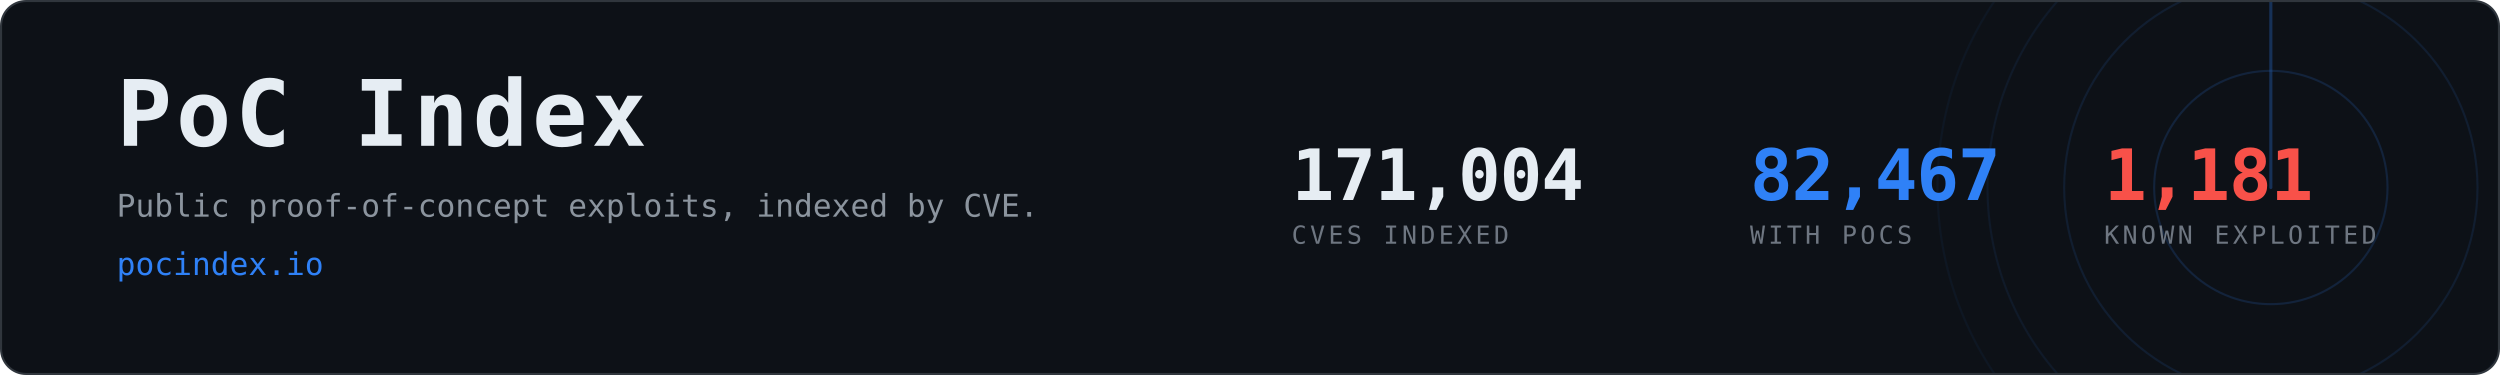
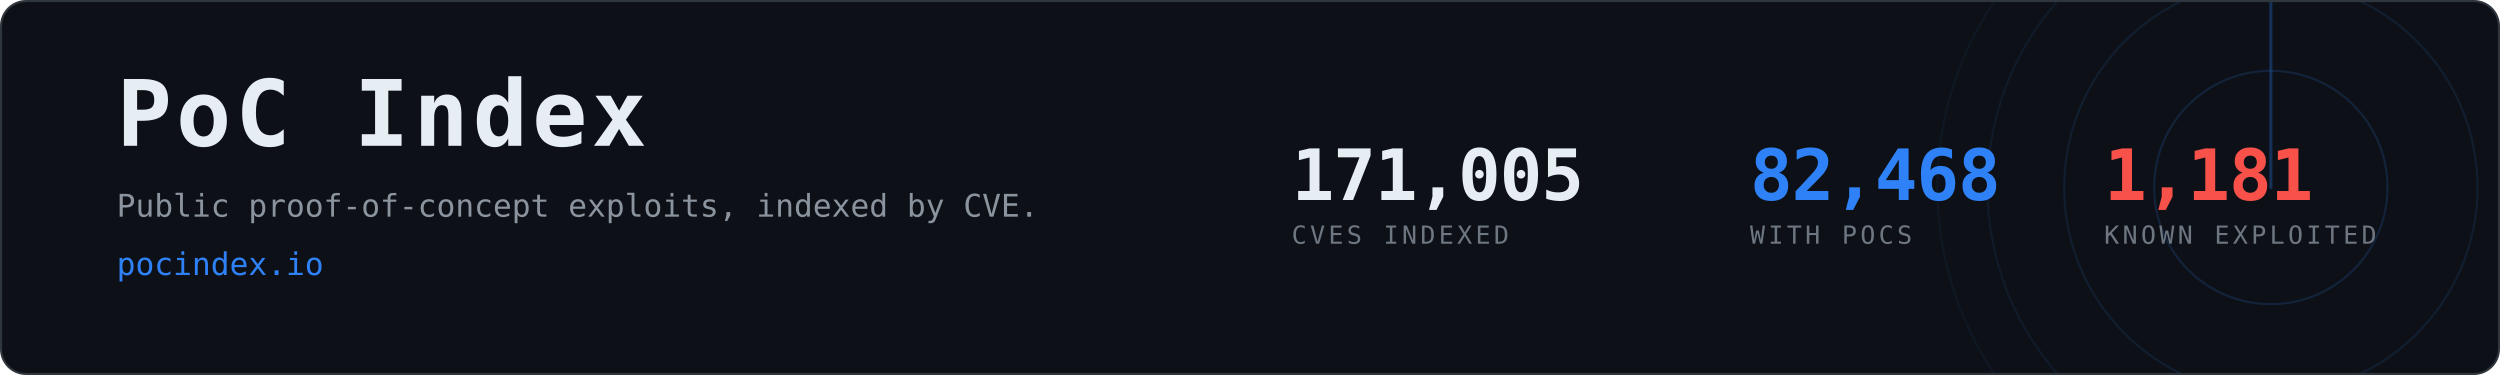
- <svg xmlns="http://www.w3.org/2000/svg" width="1200" height="180" viewBox="0 0 1200 180" role="img" aria-label="PoC Index, 82,467 CVEs with public proof-of-concept exploits">
+ <svg xmlns="http://www.w3.org/2000/svg" width="1200" height="180" viewBox="0 0 1200 180" role="img" aria-label="PoC Index, 82,468 CVEs with public proof-of-concept exploits">
  <clipPath id="card">
    <rect x="1" y="1" width="1198" height="178" rx="12" />
  </clipPath>
  <rect x="0.5" y="0.5" width="1199" height="179" rx="12" fill="#0d1117" stroke="#30363d" />
  <g clip-path="url(#card)" opacity="0.6">
    <g>
      <circle cx="1090" cy="90" r="56.0" fill="none" stroke="#2f81f7" stroke-width="1" opacity="0.270" />
      <circle cx="1090" cy="90" r="99.2" fill="none" stroke="#2f81f7" stroke-width="1" opacity="0.195" />
      <circle cx="1090" cy="90" r="136.0" fill="none" stroke="#2f81f7" stroke-width="1" opacity="0.135" />
      <circle cx="1090" cy="90" r="160.0" fill="none" stroke="#2f81f7" stroke-width="1" opacity="0.090" />
      <line x1="1090" y1="90" x2="1090" y2="-70.0" stroke="#2f81f7" stroke-width="1.5" stroke-linecap="round" opacity="0.480">
        <animateTransform attributeName="transform" type="rotate" from="0 1090 90" to="360 1090 90" dur="8s" repeatCount="indefinite" />
      </line>
    </g>
  </g>
  <text x="56" y="70" font-family="ui-monospace,SFMono-Regular,Menlo,Consolas,monospace" font-size="44" font-weight="700" fill="#e6edf3" letter-spacing="2">PoC Index</text>
  <text x="56" y="104" font-family="ui-monospace,SFMono-Regular,Menlo,Consolas,monospace" font-size="15" fill="#8b949e">
    Public proof-of-concept exploits, indexed by CVE.</text>
  <text x="56" y="132" font-family="ui-monospace,SFMono-Regular,Menlo,Consolas,monospace" font-size="15" fill="#2f81f7">pocindex.io</text>
-   <text x="620" y="96" font-family="ui-monospace,SFMono-Regular,Menlo,Consolas,monospace" font-size="34" font-weight="700" fill="#e6edf3" letter-spacing="-0.5">171,004</text>
+   <text x="620" y="96" font-family="ui-monospace,SFMono-Regular,Menlo,Consolas,monospace" font-size="34" font-weight="700" fill="#e6edf3" letter-spacing="-0.5">171,005</text>
  <text x="620" y="117" font-family="ui-monospace,SFMono-Regular,Menlo,Consolas,monospace" font-size="12" fill="#6e7681" letter-spacing="1.6">CVES INDEXED</text>
-   <text x="840" y="96" font-family="ui-monospace,SFMono-Regular,Menlo,Consolas,monospace" font-size="34" font-weight="700" fill="#2f81f7" letter-spacing="-0.5">82,467</text>
+   <text x="840" y="96" font-family="ui-monospace,SFMono-Regular,Menlo,Consolas,monospace" font-size="34" font-weight="700" fill="#2f81f7" letter-spacing="-0.5">82,468</text>
  <text x="840" y="117" font-family="ui-monospace,SFMono-Regular,Menlo,Consolas,monospace" font-size="12" fill="#6e7681" letter-spacing="1.6">WITH POCS</text>
  <text x="1010" y="96" font-family="ui-monospace,SFMono-Regular,Menlo,Consolas,monospace" font-size="34" font-weight="700" fill="#f85149" letter-spacing="-0.5">1,181</text>
  <text x="1010" y="117" font-family="ui-monospace,SFMono-Regular,Menlo,Consolas,monospace" font-size="12" fill="#6e7681" letter-spacing="1.6">KNOWN EXPLOITED</text>
</svg>
